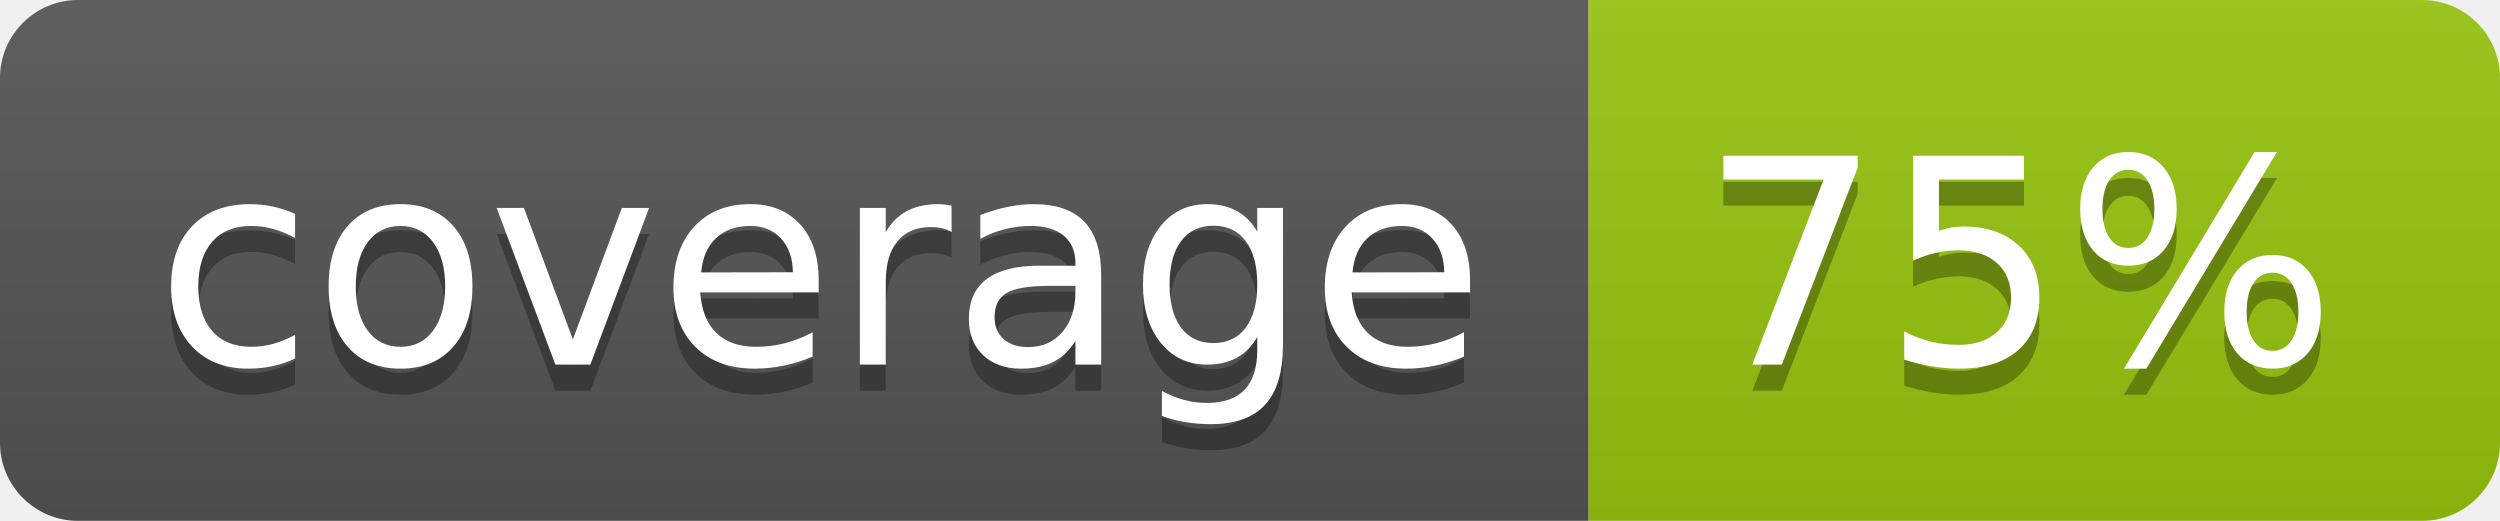
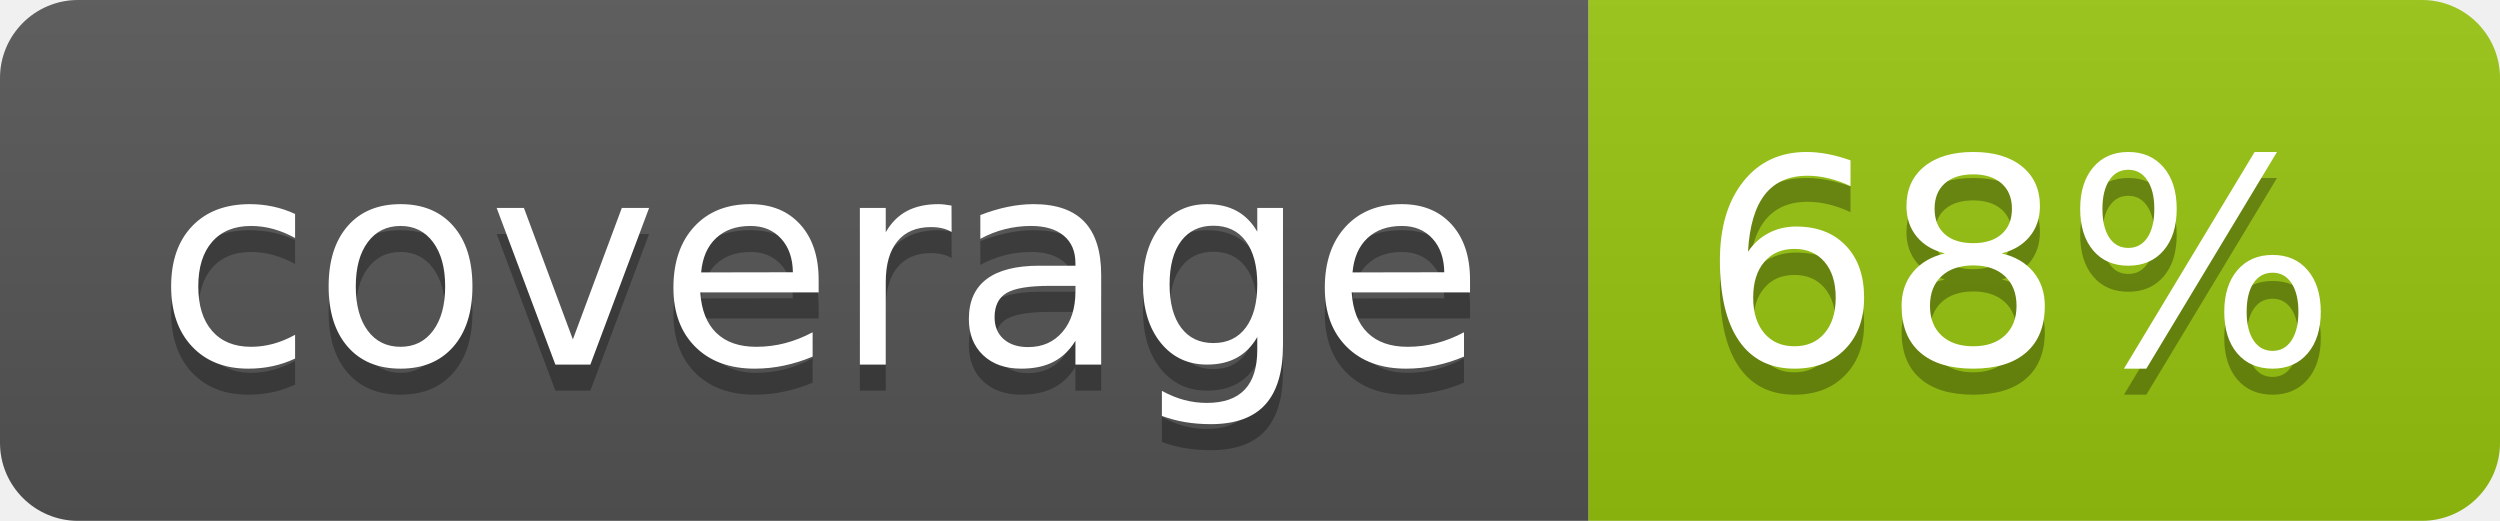
<svg xmlns="http://www.w3.org/2000/svg" width="96" height="20">
  <linearGradient id="b" x2="0" y2="100%">
    <stop offset="0" stop-color="#bbb" stop-opacity=".1" />
    <stop offset="1" stop-opacity=".1" />
  </linearGradient>
  <clipPath id="a">
    <rect width="96" height="20" rx="3" fill="#fff" />
  </clipPath>
  <g clip-path="url(#a)">
    <path fill="#555" d="M0 0h61v20H0z" />
    <path fill="#97C50F" d="M61 0h35v20H61z" />
    <path fill="url(#b)" d="M0 0h96v20H0z" />
  </g>
  <g fill="#fff" text-anchor="middle" font-family="DejaVu Sans,Verdana,Geneva,sans-serif" font-size="110">
    <text x="315" y="150" fill="#010101" fill-opacity=".3" transform="scale(.1)" textLength="510">coverage</text>
    <text x="315" y="140" transform="scale(.1)" textLength="510">coverage</text>
-     <text x="775" y="150" fill="#010101" fill-opacity=".3" transform="scale(.1)" textLength="250">75%</text>
-     <text x="775" y="140" transform="scale(.1)" textLength="250">75%</text>
+     <text x="775" y="150" fill="#010101" fill-opacity=".3" transform="scale(.1)" textLength="250">68%</text>
+     <text x="775" y="140" transform="scale(.1)" textLength="250">68%</text>
  </g>
</svg>
